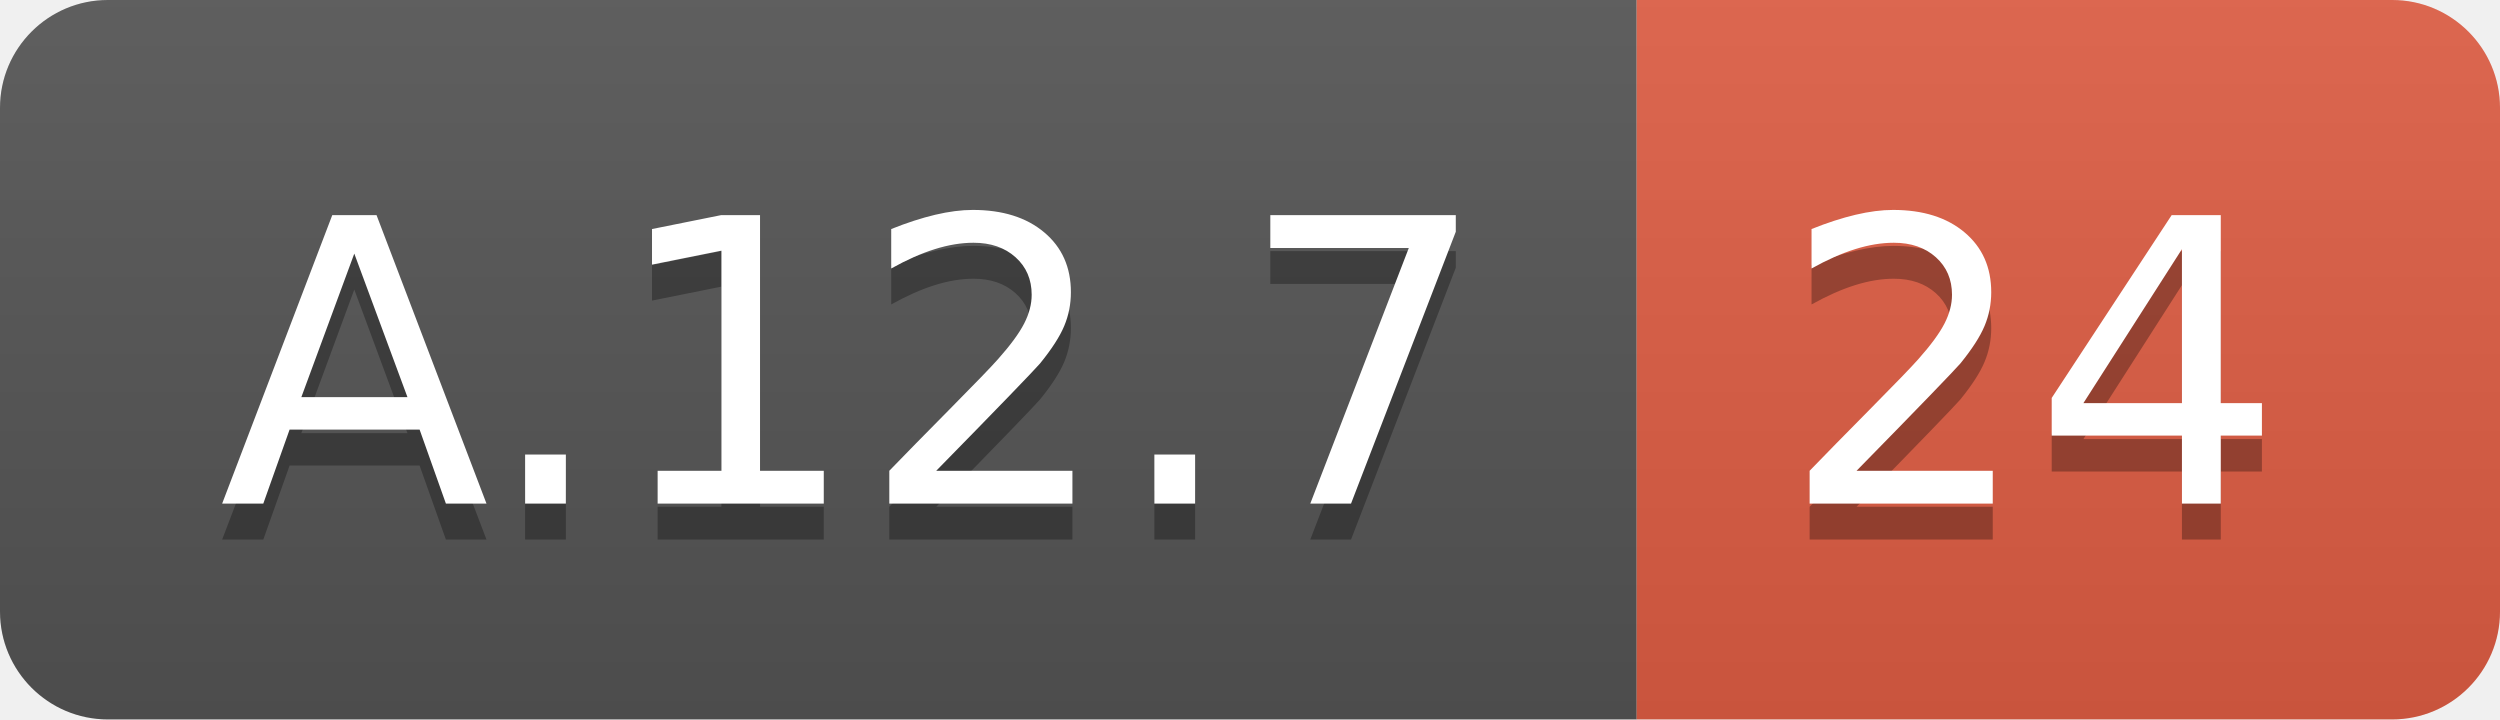
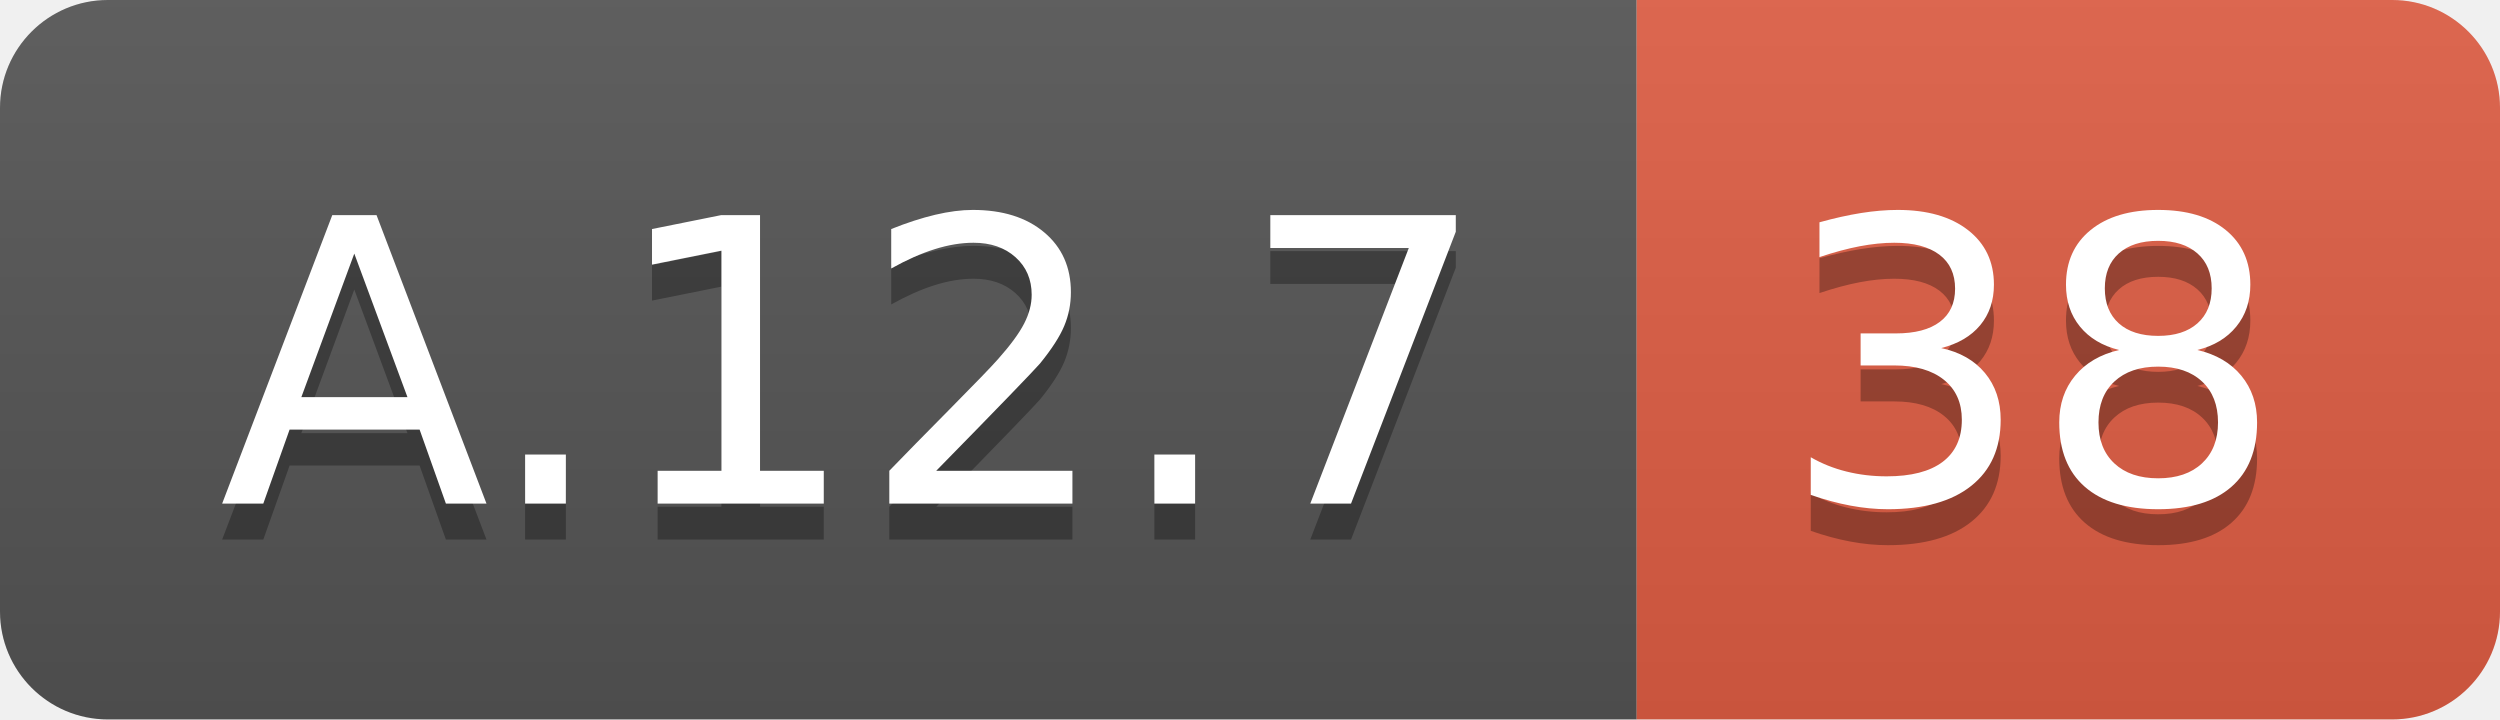
<svg xmlns="http://www.w3.org/2000/svg" width="69.5" height="20">
  <linearGradient id="smooth" x2="0" y2="100%">
    <stop offset="0" stop-color="#bbb" stop-opacity=".1" />
    <stop offset="1" stop-opacity=".1" />
  </linearGradient>
  <clipPath id="round">
    <rect width="69.5" height="20" rx="3" fill="#fff" />
  </clipPath>
  <g clip-path="url(#round)">
    <rect width="45.5" height="20" fill="#555" />
    <rect x="45.5" width="24.0" height="20" fill="#e05d44" />
    <rect width="69.5" height="20" fill="url(#smooth)" />
  </g>
  <g fill="#fff" text-anchor="middle" font-family="DejaVu Sans,Verdana,Geneva,sans-serif" font-size="110">
    <text x="237.5" y="150" fill="#010101" fill-opacity=".3" transform="scale(0.1)" textLength="355.0" lengthAdjust="spacing">A.12.7</text>
    <text x="237.5" y="140" transform="scale(0.1)" textLength="355.0" lengthAdjust="spacing">A.12.7</text>
-     <text x="565.0" y="150" fill="#010101" fill-opacity=".3" transform="scale(0.1)" textLength="140.0" lengthAdjust="spacing">24</text>
-     <text x="565.0" y="140" transform="scale(0.1)" textLength="140.0" lengthAdjust="spacing">24</text>
+     <text x="565.0" y="150" fill="#010101" fill-opacity=".3" transform="scale(0.1)" textLength="140.0" lengthAdjust="spacing">38</text>
+     <text x="565.0" y="140" transform="scale(0.1)" textLength="140.0" lengthAdjust="spacing">38</text>
  </g>
</svg>
